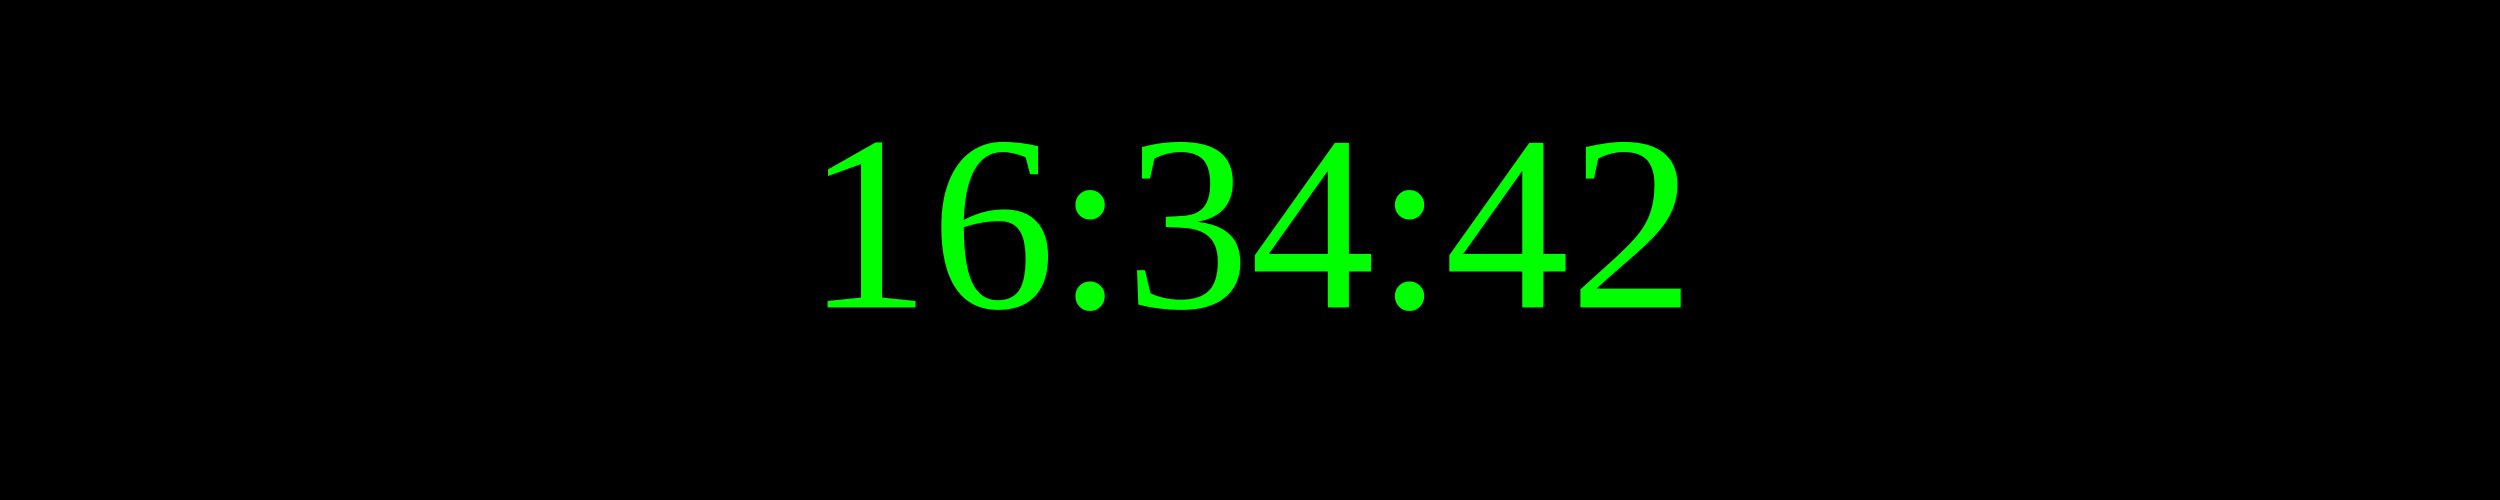
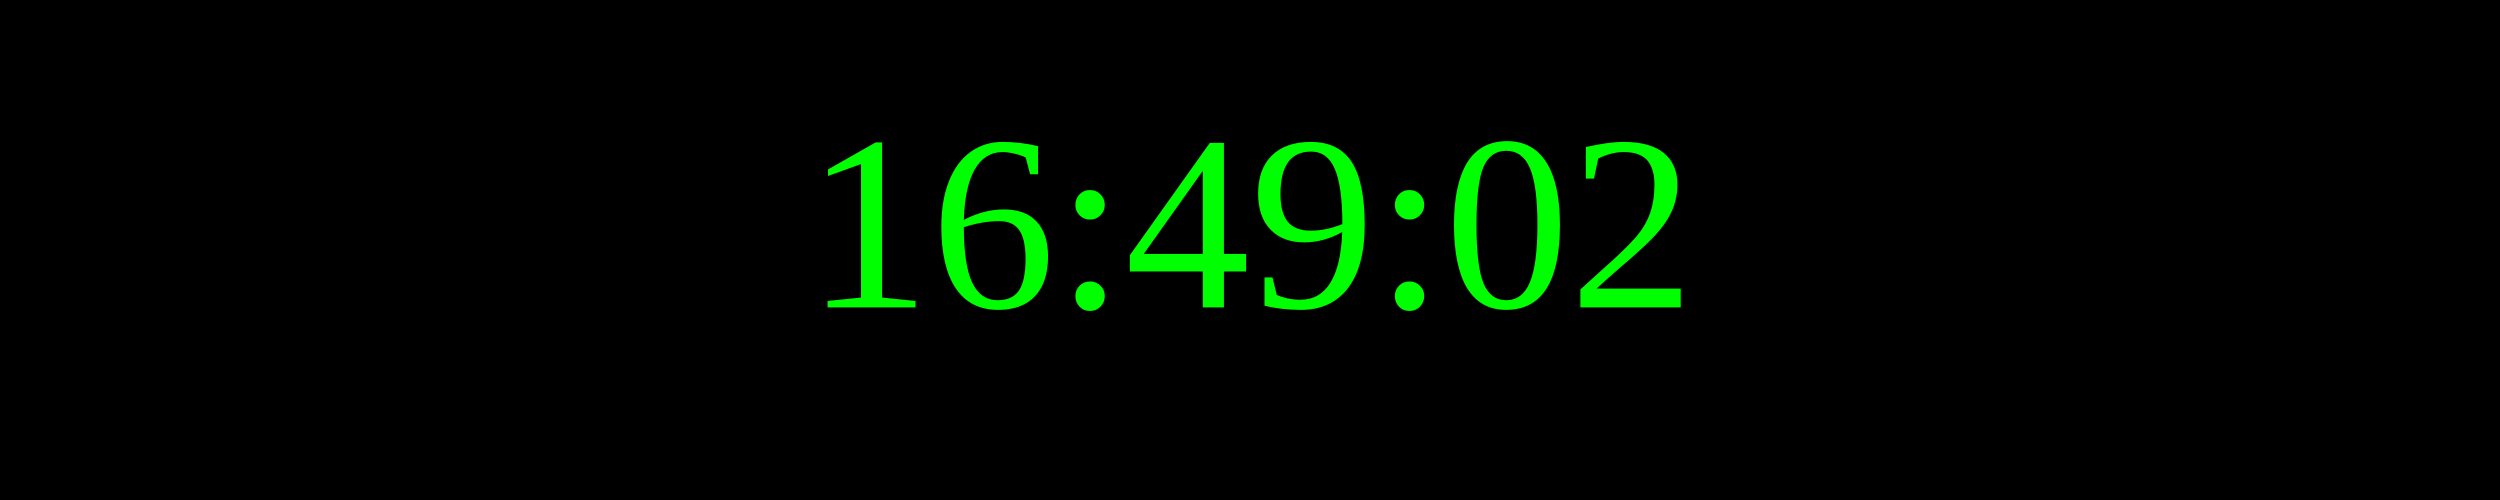
<svg xmlns="http://www.w3.org/2000/svg" width="250" height="50">
  <rect width="100%" height="100%" fill="black" />
  <text x="50%" y="50%" font-size="25" fill="lime" text-anchor="middle" dominant-baseline="middle">
- 16:34:42
+ 16:49:02
</text>
</svg>
